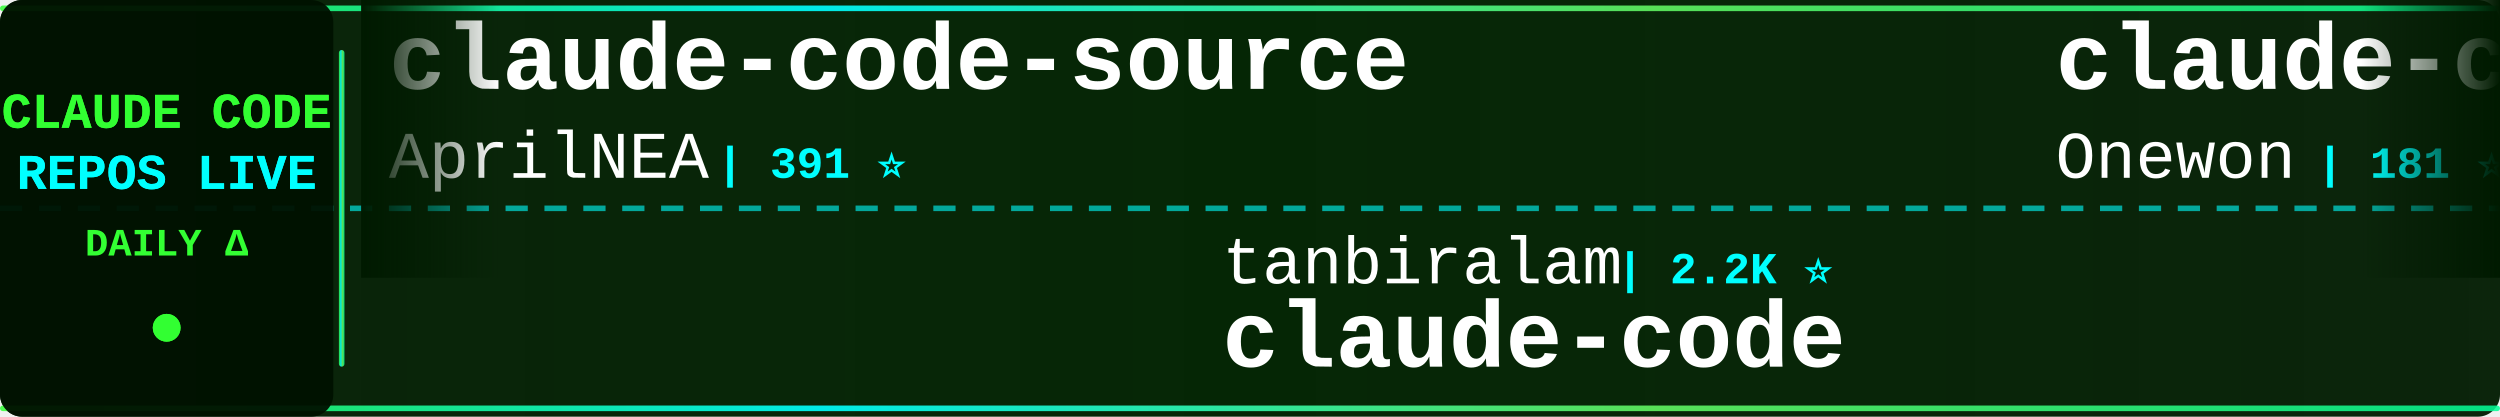
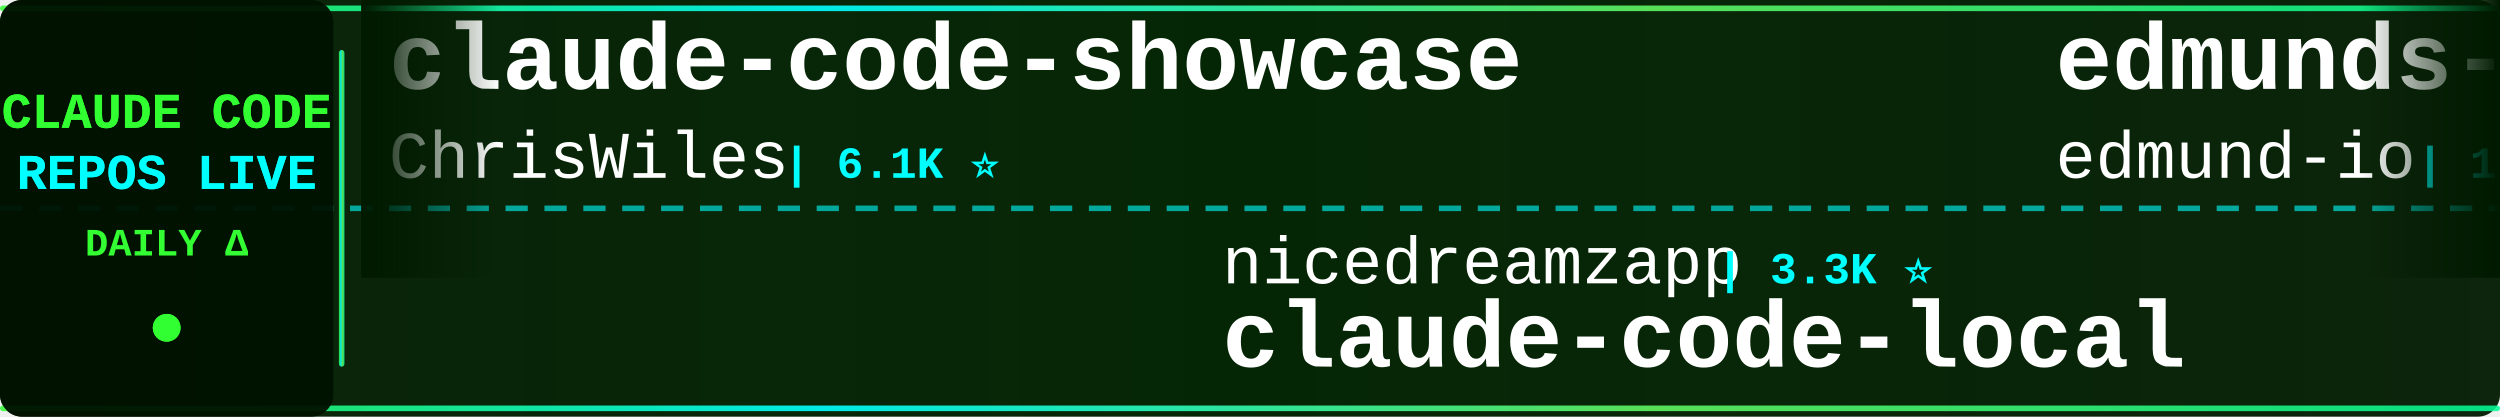
<svg xmlns="http://www.w3.org/2000/svg" width="900" height="150">
  <defs>
    <linearGradient id="tickerBg" x1="0%" y1="0%" x2="100%" y2="0%">
      <stop offset="0%" style="stop-color:#001a00;stop-opacity:0.95" />
      <stop offset="50%" style="stop-color:#002200;stop-opacity:0.98" />
      <stop offset="100%" style="stop-color:#001a00;stop-opacity:0.95" />
    </linearGradient>
    <linearGradient id="borderGrad" x1="0%" y1="0%" x2="100%" y2="0%">
      <stop offset="0%" style="stop-color:#33ff33;stop-opacity:0.85">
        <animate attributeName="stop-opacity" values="0.85;1;0.85" dur="2s" repeatCount="indefinite" />
      </stop>
      <stop offset="33%" style="stop-color:#00ffff;stop-opacity:0.9">
        <animate attributeName="stop-opacity" values="0.9;1;0.9" dur="2.2s" repeatCount="indefinite" />
      </stop>
      <stop offset="66%" style="stop-color:#66ff66;stop-opacity:0.85">
        <animate attributeName="stop-opacity" values="0.85;1;0.85" dur="1.8s" repeatCount="indefinite" />
      </stop>
      <stop offset="100%" style="stop-color:#00ff99;stop-opacity:0.85">
        <animate attributeName="stop-opacity" values="0.85;1;0.85" dur="2s" repeatCount="indefinite" />
      </stop>
    </linearGradient>
    <filter id="textGlow">
      <feGaussianBlur stdDeviation="0.1" result="coloredBlur" />
      <feMerge>
        <feMergeNode in="coloredBlur" />
        <feMergeNode in="SourceGraphic" />
      </feMerge>
    </filter>
    <filter id="metricGlow">
      <feGaussianBlur stdDeviation="0.2" result="coloredBlur" />
      <feMerge>
        <feMergeNode in="coloredBlur" />
        <feMergeNode in="SourceGraphic" />
      </feMerge>
    </filter>
    <linearGradient id="leftFade" x1="0%" y1="0%" x2="100%" y2="0%">
      <stop offset="0%" style="stop-color:#001a00;stop-opacity:1" />
      <stop offset="100%" style="stop-color:#001a00;stop-opacity:0" />
    </linearGradient>
    <linearGradient id="rightFade" x1="0%" y1="0%" x2="100%" y2="0%">
      <stop offset="0%" style="stop-color:#001a00;stop-opacity:0" />
      <stop offset="100%" style="stop-color:#001a00;stop-opacity:1" />
    </linearGradient>
  </defs>
  <rect width="900" height="150" fill="url(#tickerBg)" rx="8" />
  <rect x="0" y="2" width="900" height="2" fill="url(#borderGrad)" rx="1" />
  <rect x="0" y="146" width="900" height="2" fill="url(#borderGrad)" rx="1" />
  <line x1="0" y1="75" x2="900" y2="75" stroke="#00ffff" stroke-width="2" stroke-dasharray="8 6" opacity="0.6" />
  <rect x="0" y="0" width="120" height="150" fill="#001100" opacity="0.95" rx="8" />
  <text x="60" y="46" font-family="'Courier New', monospace" font-size="18" font-weight="bold" fill="#33ff33" text-anchor="middle" filter="url(#textGlow)">
    CLAUDE CODE
  </text>
  <text x="60" y="68" font-family="'Courier New', monospace" font-size="18" font-weight="bold" fill="#00ffff" text-anchor="middle" filter="url(#textGlow)">
    REPOS LIVE
  </text>
  <text x="60" y="92" font-family="'Courier New', monospace" font-size="14" font-weight="bold" fill="#33ff33" text-anchor="middle">
    DAILY Δ
  </text>
  <circle cx="60" cy="118" r="5" fill="#33ff33" filter="url(#metricGlow)">
    <animate attributeName="r" values="4;6;4" dur="1.5s" repeatCount="indefinite" />
    <animate attributeName="opacity" values="0.6;1;0.6" dur="1.5s" repeatCount="indefinite" />
  </circle>
  <rect x="122" y="18" width="2" height="114" fill="url(#borderGrad)" rx="1" />
  <clipPath id="tickerClip">
    <rect x="130" y="0" width="770" height="150" />
  </clipPath>
  <g clip-path="url(#tickerClip)">
    <g id="tickerItems">
      <animateTransform attributeName="transform" attributeType="XML" type="translate" from="0 0" to="-3000 0" dur="54s" repeatCount="indefinite" />
      <g transform="translate(0, 0)">
-         <text x="140" y="32" font-family="'Courier New', monospace" font-size="34" font-weight="bold" fill="#ffffff">claude-code-source</text>
-         <text x="140" y="64" font-family="'Courier New', monospace" font-size="24" font-weight="normal" fill="#ffffff" opacity="1.0">AprilNEA</text>
-         <text x="258" y="64" font-family="'Courier New', monospace" font-size="16" font-weight="bold" fill="#00ffff"> | 391 ⭐</text>
+         <text x="140" y="32" font-family="'Courier New', monospace" font-size="34" font-weight="bold" fill="#ffffff">claude-code-showcase</text>
+         <text x="140" y="64" font-family="'Courier New', monospace" font-size="24" font-weight="normal" fill="#ffffff" opacity="1.0">ChrisWiles</text>
+         <text x="282" y="64" font-family="'Courier New', monospace" font-size="16" font-weight="bold" fill="#00ffff"> | 6.1K ⭐</text>
      </g>
      <g transform="translate(300, 0)">
-         <text x="140" y="102" font-family="'Courier New', monospace" font-size="24" font-weight="normal" fill="#ffffff" opacity="1.0">tanbiralam</text>
-         <text x="282" y="102" font-family="'Courier New', monospace" font-size="16" font-weight="bold" fill="#00ffff"> | 2.2K ⭐</text>
-         <text x="140" y="132" font-family="'Courier New', monospace" font-size="34" font-weight="bold" fill="#ffffff">claude-code</text>
+         <text x="140" y="102" font-family="'Courier New', monospace" font-size="24" font-weight="normal" fill="#ffffff" opacity="1.0">nicedreamzapp</text>
+         <text x="318" y="102" font-family="'Courier New', monospace" font-size="16" font-weight="bold" fill="#00ffff"> | 3.3K ⭐</text>
+         <text x="140" y="132" font-family="'Courier New', monospace" font-size="34" font-weight="bold" fill="#ffffff">claude-code-local</text>
      </g>
      <g transform="translate(600, 0)">
-         <text x="140" y="32" font-family="'Courier New', monospace" font-size="34" font-weight="bold" fill="#ffffff">claude-code</text>
-         <text x="140" y="64" font-family="'Courier New', monospace" font-size="24" font-weight="normal" fill="#ffffff" opacity="1.0">Onewon</text>
-         <text x="234" y="64" font-family="'Courier New', monospace" font-size="16" font-weight="bold" fill="#00ffff"> | 181 ⭐</text>
+         <text x="140" y="32" font-family="'Courier New', monospace" font-size="34" font-weight="bold" fill="#ffffff">edmunds-claude-code</text>
+         <text x="140" y="64" font-family="'Courier New', monospace" font-size="24" font-weight="normal" fill="#ffffff" opacity="1.0">edmund-io</text>
+         <text x="270" y="64" font-family="'Courier New', monospace" font-size="16" font-weight="bold" fill="#00ffff"> | 1.5K ⭐ -1</text>
      </g>
      <g transform="translate(900, 0)">
-         <text x="140" y="102" font-family="'Courier New', monospace" font-size="24" font-weight="normal" fill="#ffffff" opacity="1.0">xorespesp</text>
-         <text x="270" y="102" font-family="'Courier New', monospace" font-size="16" font-weight="bold" fill="#00ffff"> | 233 ⭐</text>
-         <text x="140" y="132" font-family="'Courier New', monospace" font-size="34" font-weight="bold" fill="#ffffff">claude-code</text>
+         <text x="140" y="102" font-family="'Courier New', monospace" font-size="24" font-weight="normal" fill="#ffffff" opacity="1.0">Donchitos</text>
+         <text x="270" y="102" font-family="'Courier New', monospace" font-size="16" font-weight="bold" fill="#00ffff"> | 25.0K ⭐ +11</text>
+         <text x="140" y="132" font-family="'Courier New', monospace" font-size="34" font-weight="bold" fill="#ffffff">Claude-Code-Game-Studios</text>
      </g>
      <g transform="translate(1200, 0)">
-         <text x="140" y="32" font-family="'Courier New', monospace" font-size="34" font-weight="bold" fill="#ffffff">claude-code-settings</text>
-         <text x="140" y="64" font-family="'Courier New', monospace" font-size="24" font-weight="normal" fill="#ffffff" opacity="1.0">feiskyer</text>
-         <text x="258" y="64" font-family="'Courier New', monospace" font-size="16" font-weight="bold" fill="#00ffff"> | 1.7K ⭐</text>
+         <text x="140" y="32" font-family="'Courier New', monospace" font-size="34" font-weight="bold" fill="#ffffff">free-claude-code</text>
+         <text x="140" y="64" font-family="'Courier New', monospace" font-size="24" font-weight="normal" fill="#ffffff" opacity="1.0">Alishahryar1</text>
+         <text x="306" y="64" font-family="'Courier New', monospace" font-size="16" font-weight="bold" fill="#00ffff"> | 54.6K ⭐ +50</text>
      </g>
      <g transform="translate(1500, 0)">
-         <text x="140" y="102" font-family="'Courier New', monospace" font-size="24" font-weight="normal" fill="#ffffff" opacity="1.0">mehmoodosman</text>
-         <text x="306" y="102" font-family="'Courier New', monospace" font-size="16" font-weight="bold" fill="#00ffff"> | 174 ⭐</text>
-         <text x="140" y="132" font-family="'Courier New', monospace" font-size="34" font-weight="bold" fill="#ffffff">claude-code</text>
+         <text x="140" y="102" font-family="'Courier New', monospace" font-size="24" font-weight="normal" fill="#ffffff" opacity="1.0">feiskyer</text>
+         <text x="258" y="102" font-family="'Courier New', monospace" font-size="16" font-weight="bold" fill="#00ffff"> | 1.6K ⭐ -1</text>
+         <text x="140" y="132" font-family="'Courier New', monospace" font-size="34" font-weight="bold" fill="#ffffff">claude-code-settings</text>
      </g>
      <g transform="translate(1800, 0)">
-         <text x="140" y="32" font-family="'Courier New', monospace" font-size="34" font-weight="bold" fill="#ffffff">ECC</text>
-         <text x="140" y="64" font-family="'Courier New', monospace" font-size="24" font-weight="normal" fill="#ffffff" opacity="1.0">affaan-m</text>
-         <text x="258" y="64" font-family="'Courier New', monospace" font-size="16" font-weight="bold" fill="#00ffff"> | 256.6K ⭐ +137</text>
+         <text x="140" y="32" font-family="'Courier New', monospace" font-size="34" font-weight="bold" fill="#ffffff">Auto-claude-code-researc...</text>
+         <text x="140" y="64" font-family="'Courier New', monospace" font-size="24" font-weight="normal" fill="#ffffff" opacity="1.0">wanshuiyin</text>
+         <text x="282" y="64" font-family="'Courier New', monospace" font-size="16" font-weight="bold" fill="#00ffff"> | 16.0K ⭐ +8</text>
      </g>
      <g transform="translate(2100, 0)">
-         <text x="140" y="102" font-family="'Courier New', monospace" font-size="24" font-weight="normal" fill="#ffffff" opacity="1.0">FlorianBruniaux</text>
-         <text x="342" y="102" font-family="'Courier New', monospace" font-size="16" font-weight="bold" fill="#00ffff"> | 6.0K ⭐ +1</text>
-         <text x="140" y="132" font-family="'Courier New', monospace" font-size="34" font-weight="bold" fill="#ffffff">claude-code-ultimate-gui...</text>
+         <text x="140" y="102" font-family="'Courier New', monospace" font-size="24" font-weight="normal" fill="#ffffff" opacity="1.0">pedrohcgs</text>
+         <text x="270" y="102" font-family="'Courier New', monospace" font-size="16" font-weight="bold" fill="#00ffff"> | 1.6K ⭐ +1</text>
+         <text x="140" y="132" font-family="'Courier New', monospace" font-size="34" font-weight="bold" fill="#ffffff">claude-code-my-workflow</text>
      </g>
      <g transform="translate(2400, 0)">
-         <text x="140" y="32" font-family="'Courier New', monospace" font-size="34" font-weight="bold" fill="#ffffff">claude-code-templates</text>
-         <text x="140" y="64" font-family="'Courier New', monospace" font-size="24" font-weight="normal" fill="#ffffff" opacity="1.0">davila7</text>
-         <text x="246" y="64" font-family="'Courier New', monospace" font-size="16" font-weight="bold" fill="#00ffff"> | 30.6K ⭐ +14</text>
+         <text x="140" y="32" font-family="'Courier New', monospace" font-size="34" font-weight="bold" fill="#ffffff">claude-code</text>
+         <text x="140" y="64" font-family="'Courier New', monospace" font-size="24" font-weight="normal" fill="#ffffff" opacity="1.0">alex000kim</text>
+         <text x="282" y="64" font-family="'Courier New', monospace" font-size="16" font-weight="bold" fill="#00ffff"> | 234 ⭐</text>
      </g>
      <g transform="translate(2700, 0)">
-         <text x="140" y="102" font-family="'Courier New', monospace" font-size="24" font-weight="normal" fill="#ffffff" opacity="1.0">Donchitos</text>
-         <text x="270" y="102" font-family="'Courier New', monospace" font-size="16" font-weight="bold" fill="#00ffff"> | 25.0K ⭐</text>
-         <text x="140" y="132" font-family="'Courier New', monospace" font-size="34" font-weight="bold" fill="#ffffff">Claude-Code-Game-Studios</text>
+         <text x="140" y="102" font-family="'Courier New', monospace" font-size="24" font-weight="normal" fill="#ffffff" opacity="1.0">shareAI-lab</text>
+         <text x="294" y="102" font-family="'Courier New', monospace" font-size="16" font-weight="bold" fill="#00ffff"> | 76.6K ⭐ +28</text>
+         <text x="140" y="132" font-family="'Courier New', monospace" font-size="34" font-weight="bold" fill="#ffffff">learn-claude-code</text>
      </g>
      <g transform="translate(3000, 0)">
-         <text x="140" y="32" font-family="'Courier New', monospace" font-size="34" font-weight="bold" fill="#ffffff">claude-code-source</text>
-         <text x="140" y="64" font-family="'Courier New', monospace" font-size="24" font-weight="normal" fill="#ffffff" opacity="1.0">AprilNEA</text>
-         <text x="258" y="64" font-family="'Courier New', monospace" font-size="16" font-weight="bold" fill="#00ffff"> | 391 ⭐</text>
+         <text x="140" y="32" font-family="'Courier New', monospace" font-size="34" font-weight="bold" fill="#ffffff">claude-code-showcase</text>
+         <text x="140" y="64" font-family="'Courier New', monospace" font-size="24" font-weight="normal" fill="#ffffff" opacity="1.0">ChrisWiles</text>
+         <text x="282" y="64" font-family="'Courier New', monospace" font-size="16" font-weight="bold" fill="#00ffff"> | 6.1K ⭐</text>
      </g>
      <g transform="translate(3300, 0)">
-         <text x="140" y="102" font-family="'Courier New', monospace" font-size="24" font-weight="normal" fill="#ffffff" opacity="1.0">tanbiralam</text>
-         <text x="282" y="102" font-family="'Courier New', monospace" font-size="16" font-weight="bold" fill="#00ffff"> | 2.2K ⭐</text>
-         <text x="140" y="132" font-family="'Courier New', monospace" font-size="34" font-weight="bold" fill="#ffffff">claude-code</text>
+         <text x="140" y="102" font-family="'Courier New', monospace" font-size="24" font-weight="normal" fill="#ffffff" opacity="1.0">nicedreamzapp</text>
+         <text x="318" y="102" font-family="'Courier New', monospace" font-size="16" font-weight="bold" fill="#00ffff"> | 3.3K ⭐</text>
+         <text x="140" y="132" font-family="'Courier New', monospace" font-size="34" font-weight="bold" fill="#ffffff">claude-code-local</text>
      </g>
      <g transform="translate(3600, 0)">
-         <text x="140" y="32" font-family="'Courier New', monospace" font-size="34" font-weight="bold" fill="#ffffff">claude-code</text>
-         <text x="140" y="64" font-family="'Courier New', monospace" font-size="24" font-weight="normal" fill="#ffffff" opacity="1.0">Onewon</text>
-         <text x="234" y="64" font-family="'Courier New', monospace" font-size="16" font-weight="bold" fill="#00ffff"> | 181 ⭐</text>
+         <text x="140" y="32" font-family="'Courier New', monospace" font-size="34" font-weight="bold" fill="#ffffff">edmunds-claude-code</text>
+         <text x="140" y="64" font-family="'Courier New', monospace" font-size="24" font-weight="normal" fill="#ffffff" opacity="1.0">edmund-io</text>
+         <text x="270" y="64" font-family="'Courier New', monospace" font-size="16" font-weight="bold" fill="#00ffff"> | 1.5K ⭐ -1</text>
      </g>
      <g transform="translate(3900, 0)">
-         <text x="140" y="102" font-family="'Courier New', monospace" font-size="24" font-weight="normal" fill="#ffffff" opacity="1.0">xorespesp</text>
-         <text x="270" y="102" font-family="'Courier New', monospace" font-size="16" font-weight="bold" fill="#00ffff"> | 233 ⭐</text>
-         <text x="140" y="132" font-family="'Courier New', monospace" font-size="34" font-weight="bold" fill="#ffffff">claude-code</text>
+         <text x="140" y="102" font-family="'Courier New', monospace" font-size="24" font-weight="normal" fill="#ffffff" opacity="1.0">Donchitos</text>
+         <text x="270" y="102" font-family="'Courier New', monospace" font-size="16" font-weight="bold" fill="#00ffff"> | 25.0K ⭐ +11</text>
+         <text x="140" y="132" font-family="'Courier New', monospace" font-size="34" font-weight="bold" fill="#ffffff">Claude-Code-Game-Studios</text>
      </g>
    </g>
  </g>
  <rect x="130" y="0" width="50" height="100" fill="url(#leftFade)" />
  <rect x="850" y="0" width="50" height="100" fill="url(#rightFade)" />
</svg>
